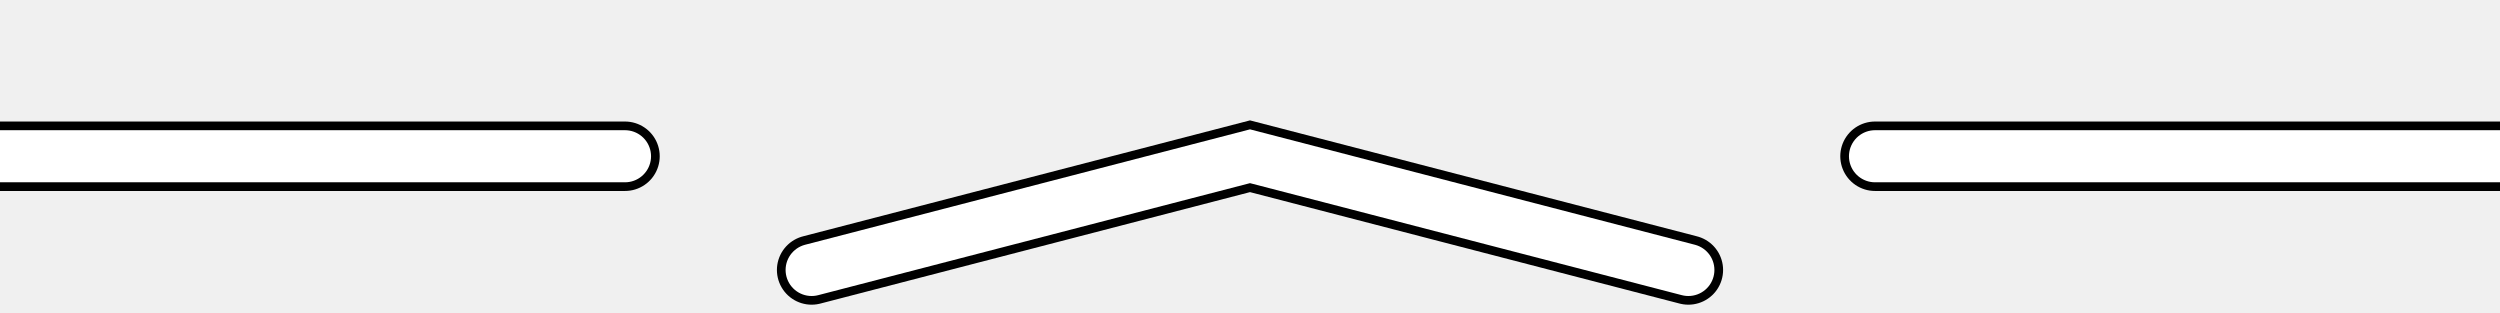
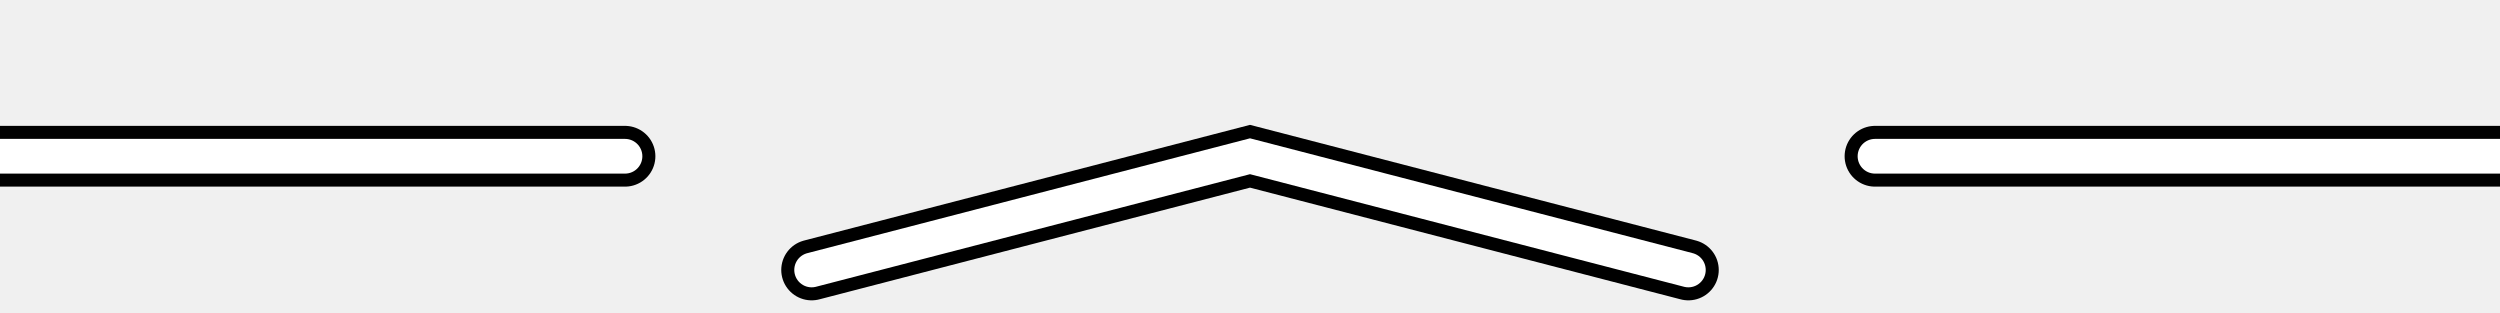
<svg xmlns="http://www.w3.org/2000/svg" xml:space="preserve" viewBox="0 0 288 36">
  <style>
        .outline {
            fill: none;
            stroke: #000000;   /* 黑色边缘 */
-             stroke-width: 8;
+             stroke-width: 7;
            stroke-linecap: round;
            stroke-miterlimit: 10;
        }

        .main {
            fill: none;
            stroke: #ffffff;   /* 白色线条 */
-             stroke-width: 6;
+             stroke-width: 4;
            stroke-linecap: round;
            stroke-miterlimit: 10;
        }
    </style>
  <path d="M0 18h72M288 18h-72" class="outline" />
  <path d="M0 18h72M288 18h-72" class="main" />
  <path d="M194.5 31.1 144 18 93.5 31.1" class="outline" />
  <path d="M194.5 31.1 144 18 93.5 31.1" class="main" />
</svg>
